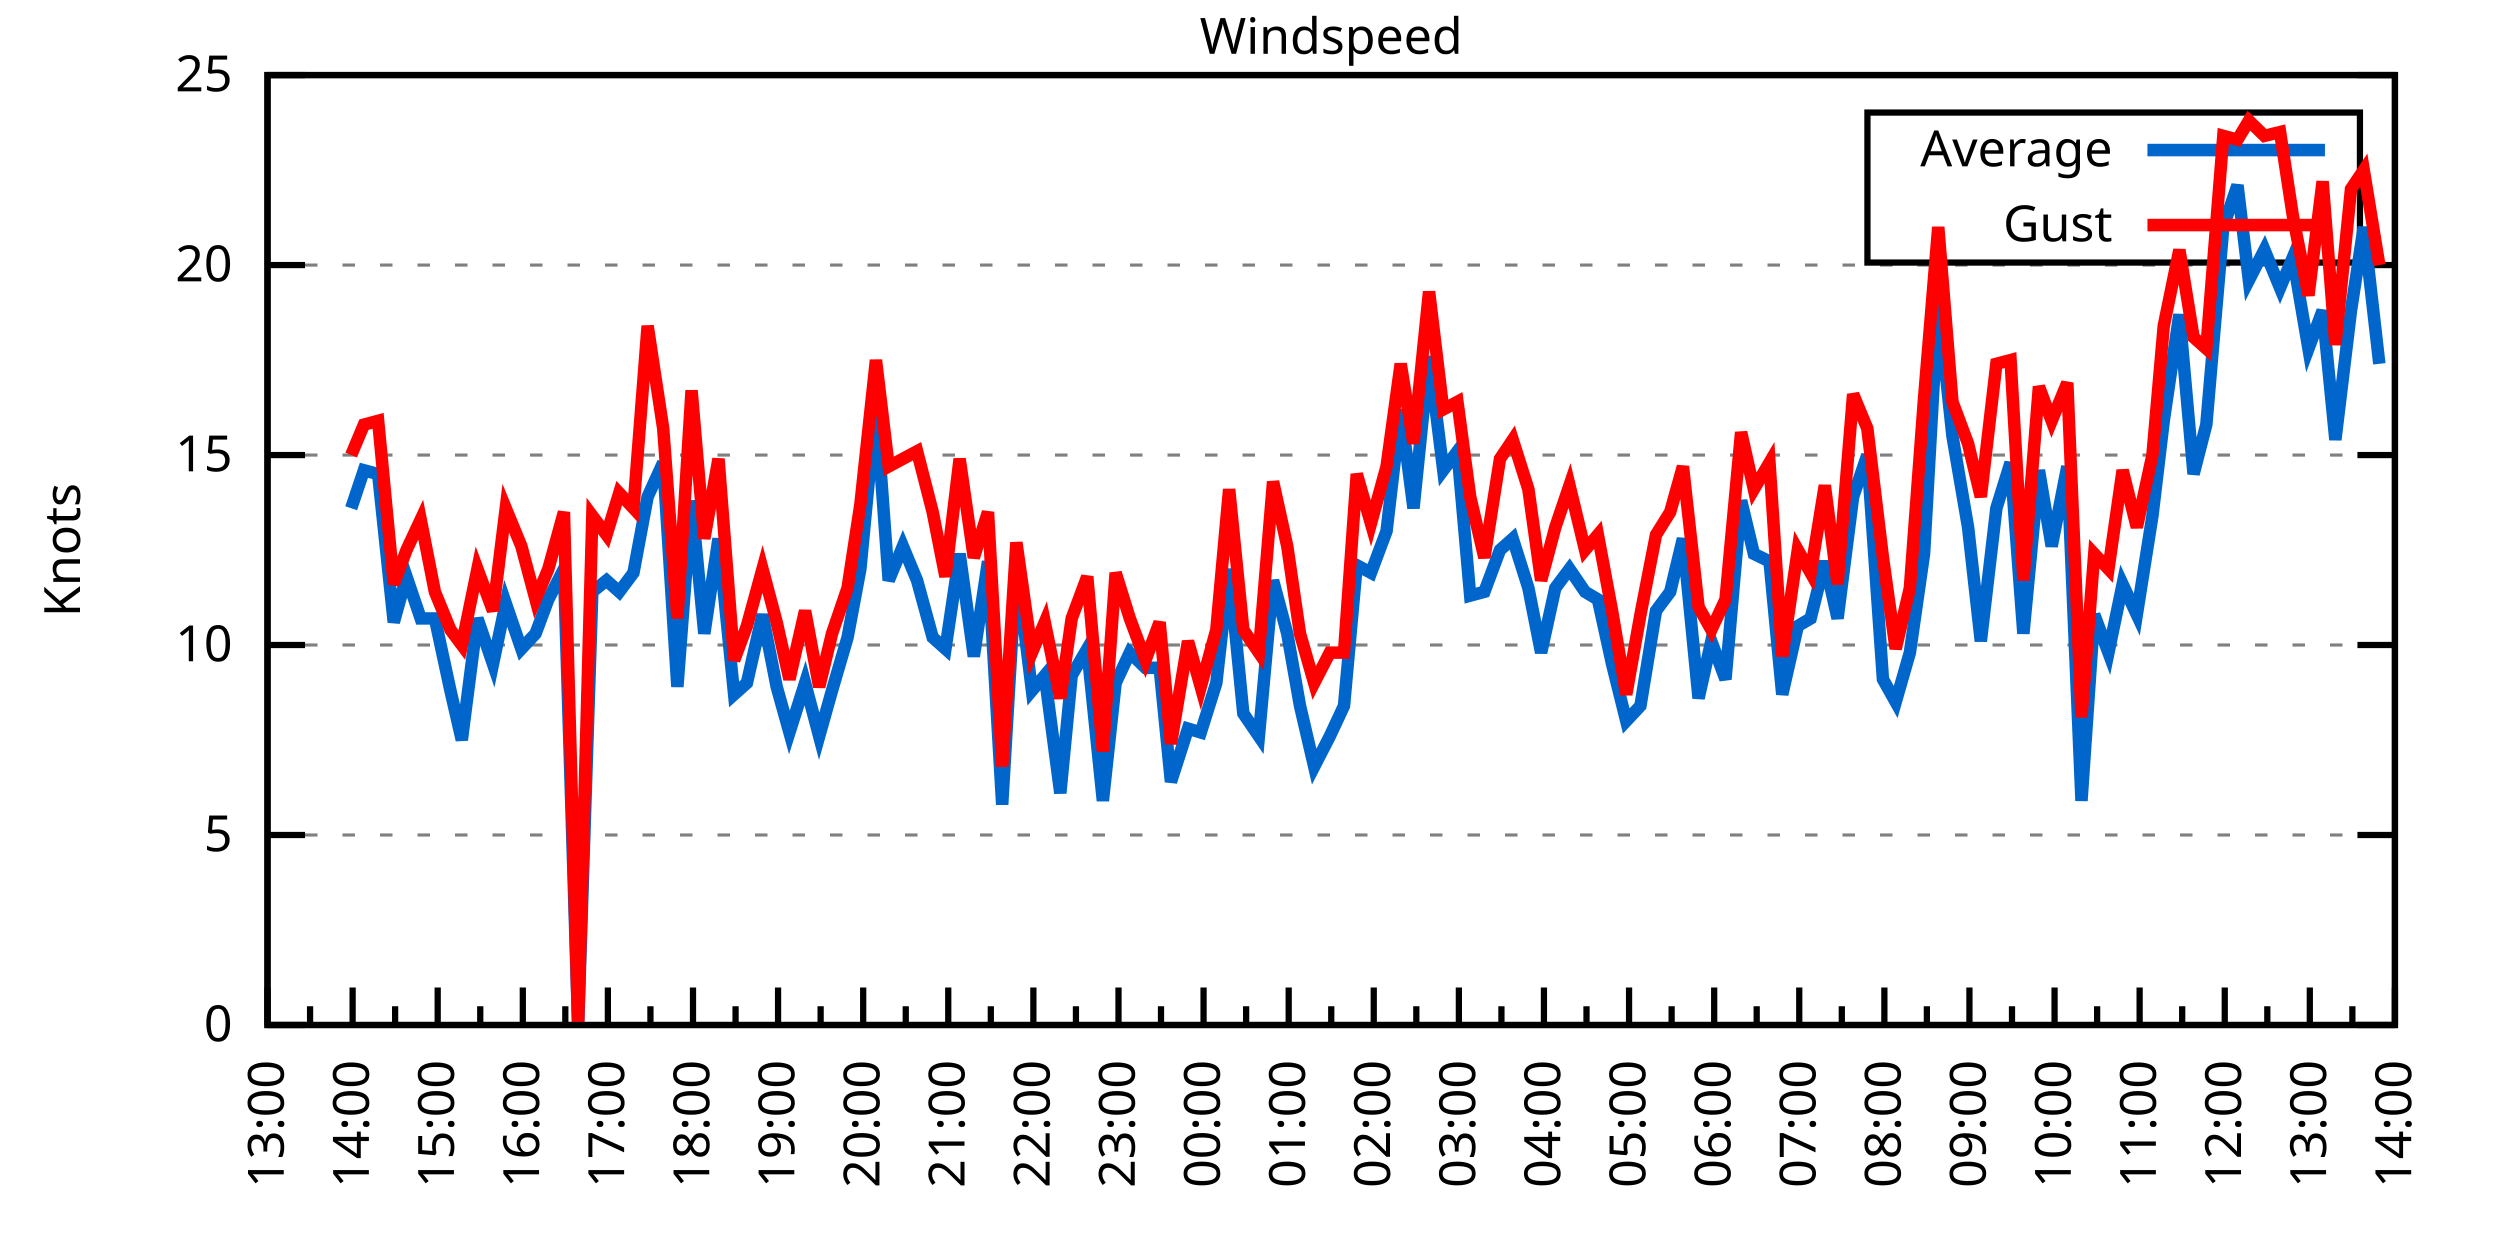
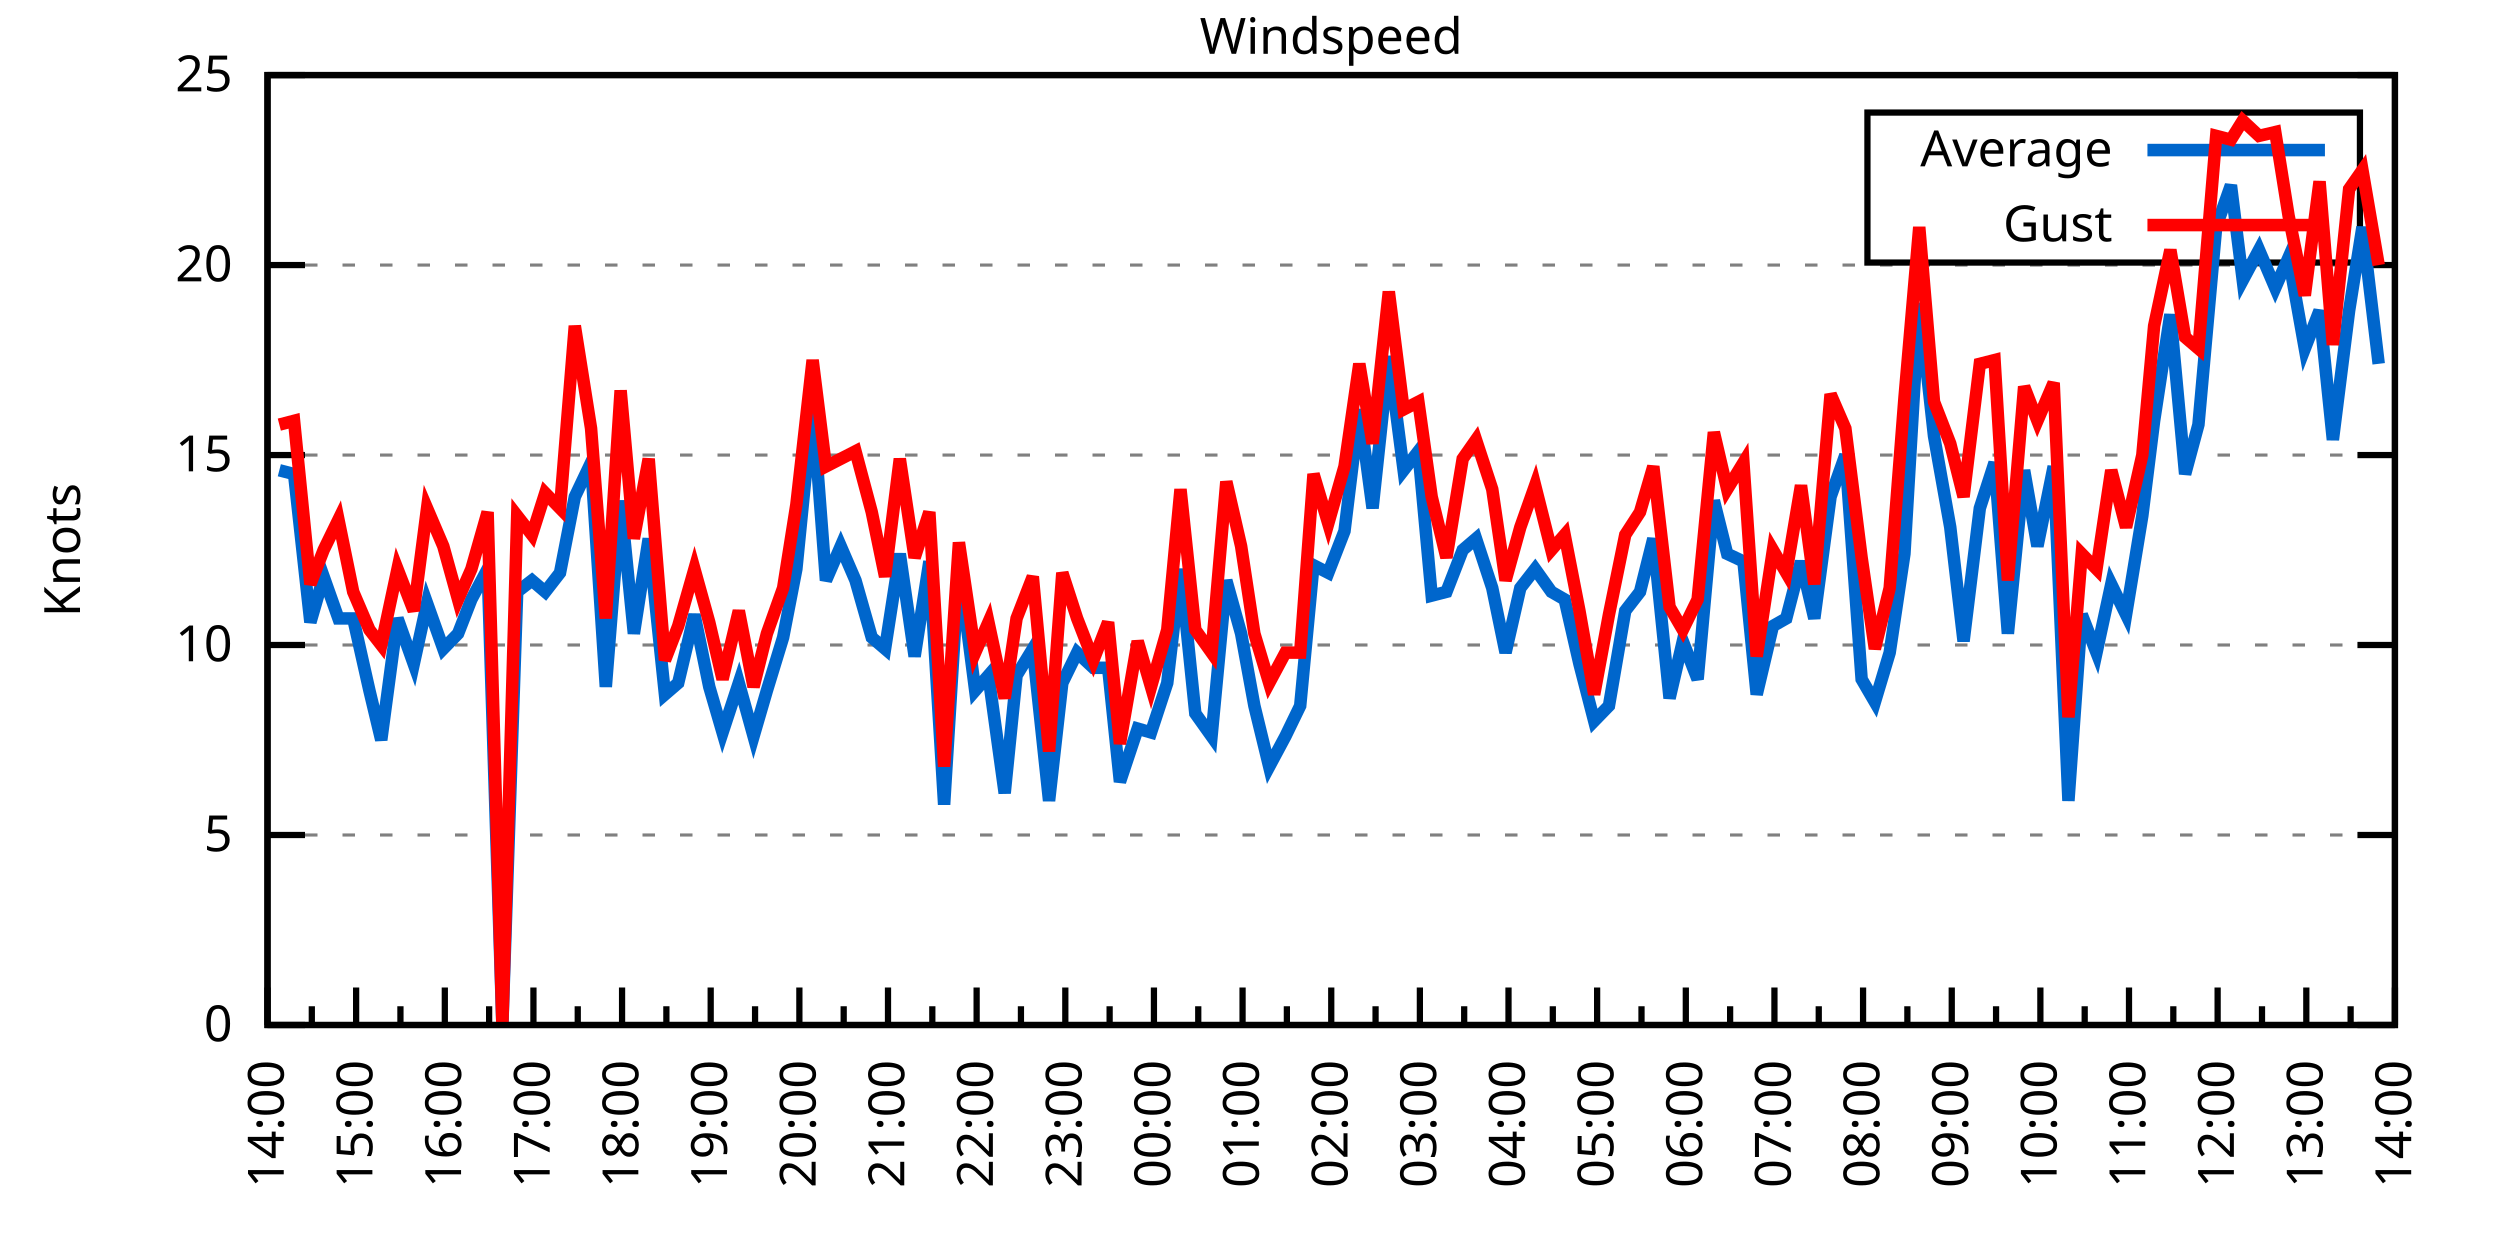
<svg xmlns="http://www.w3.org/2000/svg" xmlns:xlink="http://www.w3.org/1999/xlink" width="400" height="200" viewBox="0 0 400 200">
  <g id="gnuplot_canvas">
    <rect x="0" y="0" width="400" height="200" fill="none" />
    <defs>
      <circle id="gpDot" r="0.5" stroke-width="0.5" stroke="currentColor" />
      <path id="gpPt0" stroke-width="0.333" stroke="currentColor" d="M-1,0 h2 M0,-1 v2" />
      <path id="gpPt1" stroke-width="0.333" stroke="currentColor" d="M-1,-1 L1,1 M1,-1 L-1,1" />
      <path id="gpPt2" stroke-width="0.333" stroke="currentColor" d="M-1,0 L1,0 M0,-1 L0,1 M-1,-1 L1,1 M-1,1 L1,-1" />
      <rect id="gpPt3" stroke-width="0.333" stroke="currentColor" x="-1" y="-1" width="2" height="2" />
      <rect id="gpPt4" stroke-width="0.333" stroke="currentColor" fill="currentColor" x="-1" y="-1" width="2" height="2" />
      <circle id="gpPt5" stroke-width="0.333" stroke="currentColor" cx="0" cy="0" r="1" />
      <use xlink:href="#gpPt5" id="gpPt6" fill="currentColor" stroke="none" />
      <path id="gpPt7" stroke-width="0.333" stroke="currentColor" d="M0,-1.33 L-1.33,0.67 L1.33,0.67 z" />
      <use xlink:href="#gpPt7" id="gpPt8" fill="currentColor" stroke="none" />
      <use xlink:href="#gpPt7" id="gpPt9" stroke="currentColor" transform="rotate(180)" />
      <use xlink:href="#gpPt9" id="gpPt10" fill="currentColor" stroke="none" />
      <use xlink:href="#gpPt3" id="gpPt11" stroke="currentColor" transform="rotate(45)" />
      <use xlink:href="#gpPt11" id="gpPt12" fill="currentColor" stroke="none" />
      <path id="gpPt13" stroke-width="0.333" stroke="currentColor" d="M0,1.330 L1.265,0.411 L0.782,-1.067 L-0.782,-1.076 L-1.265,0.411 z" />
      <use xlink:href="#gpPt13" id="gpPt14" fill="currentColor" stroke="none" />
      <filter id="textbox" filterUnits="objectBoundingBox" x="0" y="0" height="1" width="1">
        <feFlood flood-color="white" flood-opacity="1" result="bgnd" />
        <feComposite in="SourceGraphic" in2="bgnd" operator="atop" />
      </filter>
      <filter id="greybox" filterUnits="objectBoundingBox" x="0" y="0" height="1" width="1">
        <feFlood flood-color="lightgrey" flood-opacity="1" result="grey" />
        <feComposite in="SourceGraphic" in2="grey" operator="atop" />
      </filter>
    </defs>
    <g fill="none" color="white" stroke="currentColor" stroke-width="1.00" stroke-linecap="butt" stroke-linejoin="miter">
</g>
    <g fill="none" color="black" stroke="currentColor" stroke-width="1.00" stroke-linecap="butt" stroke-linejoin="miter">
      <g stroke="none" shape-rendering="crispEdges">
        <polygon fill="rgb(255, 255, 255)" points="42.80,164.00 383.18,164.00 383.18,12.02 42.80,12.02 " />
      </g>
    </g>
    <g fill="none" color="black" stroke="currentColor" stroke-width="1.00" stroke-linecap="butt" stroke-linejoin="miter">
</g>
    <g fill="none" color="black" stroke="black" stroke-width="0.50" stroke-linecap="butt" stroke-linejoin="miter">
</g>
    <g fill="none" color="gray" stroke="currentColor" stroke-width="0.50" stroke-linecap="butt" stroke-linejoin="miter">
      <path stroke="gray" stroke-dasharray="2,4" class="gridline" d="M42.80,164.00 L383.19,164.00  " />
    </g>
    <g fill="none" color="gray" stroke="gray" stroke-width="1.00" stroke-linecap="butt" stroke-linejoin="miter">
</g>
    <g fill="none" color="black" stroke="currentColor" stroke-width="1.00" stroke-linecap="butt" stroke-linejoin="miter">
      <path stroke="black" d="M42.80,164.00 L48.80,164.00 M383.19,164.00 L377.19,164.00  " />
      <g transform="translate(37.20,166.60)" stroke="none" fill="black" font-family="Sans" font-size="8.00" text-anchor="end">
        <text>
          <tspan font-family="Sans"> 0</tspan>
        </text>
      </g>
    </g>
    <g fill="none" color="black" stroke="currentColor" stroke-width="1.00" stroke-linecap="butt" stroke-linejoin="miter">
</g>
    <g fill="none" color="black" stroke="black" stroke-width="0.50" stroke-linecap="butt" stroke-linejoin="miter">
</g>
    <g fill="none" color="gray" stroke="currentColor" stroke-width="0.50" stroke-linecap="butt" stroke-linejoin="miter">
      <path stroke="gray" stroke-dasharray="2,4" class="gridline" d="M42.80,133.60 L383.19,133.60  " />
    </g>
    <g fill="none" color="gray" stroke="gray" stroke-width="1.00" stroke-linecap="butt" stroke-linejoin="miter">
</g>
    <g fill="none" color="black" stroke="currentColor" stroke-width="1.00" stroke-linecap="butt" stroke-linejoin="miter">
      <path stroke="black" d="M42.80,133.60 L48.80,133.60 M383.19,133.60 L377.19,133.60  " />
      <g transform="translate(37.20,136.20)" stroke="none" fill="black" font-family="Sans" font-size="8.00" text-anchor="end">
        <text>
          <tspan font-family="Sans"> 5</tspan>
        </text>
      </g>
    </g>
    <g fill="none" color="black" stroke="currentColor" stroke-width="1.00" stroke-linecap="butt" stroke-linejoin="miter">
</g>
    <g fill="none" color="black" stroke="black" stroke-width="0.50" stroke-linecap="butt" stroke-linejoin="miter">
</g>
    <g fill="none" color="gray" stroke="currentColor" stroke-width="0.50" stroke-linecap="butt" stroke-linejoin="miter">
      <path stroke="gray" stroke-dasharray="2,4" class="gridline" d="M42.80,103.20 L383.19,103.20  " />
    </g>
    <g fill="none" color="gray" stroke="gray" stroke-width="1.00" stroke-linecap="butt" stroke-linejoin="miter">
</g>
    <g fill="none" color="black" stroke="currentColor" stroke-width="1.00" stroke-linecap="butt" stroke-linejoin="miter">
      <path stroke="black" d="M42.80,103.20 L48.80,103.20 M383.19,103.20 L377.19,103.20  " />
      <g transform="translate(37.20,105.80)" stroke="none" fill="black" font-family="Sans" font-size="8.00" text-anchor="end">
        <text>
          <tspan font-family="Sans"> 10</tspan>
        </text>
      </g>
    </g>
    <g fill="none" color="black" stroke="currentColor" stroke-width="1.00" stroke-linecap="butt" stroke-linejoin="miter">
</g>
    <g fill="none" color="black" stroke="black" stroke-width="0.50" stroke-linecap="butt" stroke-linejoin="miter">
</g>
    <g fill="none" color="gray" stroke="currentColor" stroke-width="0.50" stroke-linecap="butt" stroke-linejoin="miter">
      <path stroke="gray" stroke-dasharray="2,4" class="gridline" d="M42.80,72.81 L383.19,72.81  " />
    </g>
    <g fill="none" color="gray" stroke="gray" stroke-width="1.00" stroke-linecap="butt" stroke-linejoin="miter">
</g>
    <g fill="none" color="black" stroke="currentColor" stroke-width="1.00" stroke-linecap="butt" stroke-linejoin="miter">
      <path stroke="black" d="M42.80,72.81 L48.80,72.81 M383.19,72.81 L377.19,72.81  " />
      <g transform="translate(37.20,75.41)" stroke="none" fill="black" font-family="Sans" font-size="8.00" text-anchor="end">
        <text>
          <tspan font-family="Sans"> 15</tspan>
        </text>
      </g>
    </g>
    <g fill="none" color="black" stroke="currentColor" stroke-width="1.00" stroke-linecap="butt" stroke-linejoin="miter">
</g>
    <g fill="none" color="black" stroke="black" stroke-width="0.50" stroke-linecap="butt" stroke-linejoin="miter">
</g>
    <g fill="none" color="gray" stroke="currentColor" stroke-width="0.50" stroke-linecap="butt" stroke-linejoin="miter">
      <path stroke="gray" stroke-dasharray="2,4" class="gridline" d="M42.80,42.41 L383.19,42.41  " />
    </g>
    <g fill="none" color="gray" stroke="gray" stroke-width="1.00" stroke-linecap="butt" stroke-linejoin="miter">
</g>
    <g fill="none" color="black" stroke="currentColor" stroke-width="1.00" stroke-linecap="butt" stroke-linejoin="miter">
      <path stroke="black" d="M42.80,42.41 L48.80,42.41 M383.19,42.41 L377.19,42.41  " />
      <g transform="translate(37.20,45.01)" stroke="none" fill="black" font-family="Sans" font-size="8.00" text-anchor="end">
        <text>
          <tspan font-family="Sans"> 20</tspan>
        </text>
      </g>
    </g>
    <g fill="none" color="black" stroke="currentColor" stroke-width="1.00" stroke-linecap="butt" stroke-linejoin="miter">
</g>
    <g fill="none" color="black" stroke="black" stroke-width="0.50" stroke-linecap="butt" stroke-linejoin="miter">
</g>
    <g fill="none" color="gray" stroke="currentColor" stroke-width="0.50" stroke-linecap="butt" stroke-linejoin="miter">
      <path stroke="gray" stroke-dasharray="2,4" class="gridline" d="M42.80,12.01 L383.19,12.01  " />
    </g>
    <g fill="none" color="gray" stroke="gray" stroke-width="1.00" stroke-linecap="butt" stroke-linejoin="miter">
</g>
    <g fill="none" color="black" stroke="currentColor" stroke-width="1.00" stroke-linecap="butt" stroke-linejoin="miter">
      <path stroke="black" d="M42.80,12.01 L48.80,12.01 M383.19,12.01 L377.19,12.01  " />
      <g transform="translate(37.20,14.61)" stroke="none" fill="black" font-family="Sans" font-size="8.00" text-anchor="end">
        <text>
          <tspan font-family="Sans"> 25</tspan>
        </text>
      </g>
    </g>
    <g fill="none" color="black" stroke="currentColor" stroke-width="1.00" stroke-linecap="butt" stroke-linejoin="miter">
      <path stroke="black" d="M42.80,164.00 L42.80,158.00  " />
      <g transform="translate(45.40,169.60) rotate(270)" stroke="none" fill="black" font-family="Sans" font-size="8.00" text-anchor="end">
        <text>
+           <tspan font-family="Sans">14:00</tspan>
+         </text>
+       </g>
+     </g>
+     <g fill="none" color="black" stroke="currentColor" stroke-width="1.00" stroke-linecap="butt" stroke-linejoin="miter">
+       <path stroke="black" d="M49.89,164.00 L49.89,161.00 M56.98,164.00 L56.98,158.00  " />
+       <g transform="translate(59.58,169.60) rotate(270)" stroke="none" fill="black" font-family="Sans" font-size="8.00" text-anchor="end">
+         <text>
+           <tspan font-family="Sans">15:00</tspan>
+         </text>
+       </g>
+     </g>
+     <g fill="none" color="black" stroke="currentColor" stroke-width="1.00" stroke-linecap="butt" stroke-linejoin="miter">
+       <path stroke="black" d="M64.07,164.00 L64.07,161.00 M71.17,164.00 L71.17,158.00  " />
+       <g transform="translate(73.77,169.60) rotate(270)" stroke="none" fill="black" font-family="Sans" font-size="8.00" text-anchor="end">
+         <text>
+           <tspan font-family="Sans">16:00</tspan>
+         </text>
+       </g>
+     </g>
+     <g fill="none" color="black" stroke="currentColor" stroke-width="1.00" stroke-linecap="butt" stroke-linejoin="miter">
+       <path stroke="black" d="M78.26,164.00 L78.26,161.00 M85.35,164.00 L85.35,158.00  " />
+       <g transform="translate(87.95,169.60) rotate(270)" stroke="none" fill="black" font-family="Sans" font-size="8.00" text-anchor="end">
+         <text>
+           <tspan font-family="Sans">17:00</tspan>
+         </text>
+       </g>
+     </g>
+     <g fill="none" color="black" stroke="currentColor" stroke-width="1.00" stroke-linecap="butt" stroke-linejoin="miter">
+       <path stroke="black" d="M92.44,164.00 L92.44,161.00 M99.53,164.00 L99.53,158.00  " />
+       <g transform="translate(102.13,169.60) rotate(270)" stroke="none" fill="black" font-family="Sans" font-size="8.00" text-anchor="end">
+         <text>
+           <tspan font-family="Sans">18:00</tspan>
+         </text>
+       </g>
+     </g>
+     <g fill="none" color="black" stroke="currentColor" stroke-width="1.00" stroke-linecap="butt" stroke-linejoin="miter">
+       <path stroke="black" d="M106.62,164.00 L106.62,161.00 M113.71,164.00 L113.71,158.00  " />
+       <g transform="translate(116.31,169.60) rotate(270)" stroke="none" fill="black" font-family="Sans" font-size="8.00" text-anchor="end">
+         <text>
+           <tspan font-family="Sans">19:00</tspan>
+         </text>
+       </g>
+     </g>
+     <g fill="none" color="black" stroke="currentColor" stroke-width="1.00" stroke-linecap="butt" stroke-linejoin="miter">
+       <path stroke="black" d="M120.81,164.00 L120.81,161.00 M127.90,164.00 L127.90,158.00  " />
+       <g transform="translate(130.50,169.60) rotate(270)" stroke="none" fill="black" font-family="Sans" font-size="8.00" text-anchor="end">
+         <text>
+           <tspan font-family="Sans">20:00</tspan>
+         </text>
+       </g>
+     </g>
+     <g fill="none" color="black" stroke="currentColor" stroke-width="1.00" stroke-linecap="butt" stroke-linejoin="miter">
+       <path stroke="black" d="M134.99,164.00 L134.99,161.00 M142.08,164.00 L142.08,158.00  " />
+       <g transform="translate(144.68,169.60) rotate(270)" stroke="none" fill="black" font-family="Sans" font-size="8.00" text-anchor="end">
+         <text>
+           <tspan font-family="Sans">21:00</tspan>
+         </text>
+       </g>
+     </g>
+     <g fill="none" color="black" stroke="currentColor" stroke-width="1.00" stroke-linecap="butt" stroke-linejoin="miter">
+       <path stroke="black" d="M149.17,164.00 L149.17,161.00 M156.26,164.00 L156.26,158.00  " />
+       <g transform="translate(158.86,169.60) rotate(270)" stroke="none" fill="black" font-family="Sans" font-size="8.00" text-anchor="end">
+         <text>
+           <tspan font-family="Sans">22:00</tspan>
+         </text>
+       </g>
+     </g>
+     <g fill="none" color="black" stroke="currentColor" stroke-width="1.00" stroke-linecap="butt" stroke-linejoin="miter">
+       <path stroke="black" d="M163.35,164.00 L163.35,161.00 M170.45,164.00 L170.45,158.00  " />
+       <g transform="translate(173.05,169.60) rotate(270)" stroke="none" fill="black" font-family="Sans" font-size="8.00" text-anchor="end">
+         <text>
+           <tspan font-family="Sans">23:00</tspan>
+         </text>
+       </g>
+     </g>
+     <g fill="none" color="black" stroke="currentColor" stroke-width="1.00" stroke-linecap="butt" stroke-linejoin="miter">
+       <path stroke="black" d="M177.54,164.00 L177.54,161.00 M184.63,164.00 L184.63,158.00  " />
+       <g transform="translate(187.23,169.60) rotate(270)" stroke="none" fill="black" font-family="Sans" font-size="8.00" text-anchor="end">
+         <text>
+           <tspan font-family="Sans">00:00</tspan>
+         </text>
+       </g>
+     </g>
+     <g fill="none" color="black" stroke="currentColor" stroke-width="1.00" stroke-linecap="butt" stroke-linejoin="miter">
+       <path stroke="black" d="M191.72,164.00 L191.72,161.00 M198.81,164.00 L198.81,158.00  " />
+       <g transform="translate(201.41,169.60) rotate(270)" stroke="none" fill="black" font-family="Sans" font-size="8.00" text-anchor="end">
+         <text>
+           <tspan font-family="Sans">01:00</tspan>
+         </text>
+       </g>
+     </g>
+     <g fill="none" color="black" stroke="currentColor" stroke-width="1.00" stroke-linecap="butt" stroke-linejoin="miter">
+       <path stroke="black" d="M205.90,164.00 L205.90,161.00 M213.00,164.00 L213.00,158.00  " />
+       <g transform="translate(215.60,169.60) rotate(270)" stroke="none" fill="black" font-family="Sans" font-size="8.00" text-anchor="end">
+         <text>
+           <tspan font-family="Sans">02:00</tspan>
+         </text>
+       </g>
+     </g>
+     <g fill="none" color="black" stroke="currentColor" stroke-width="1.00" stroke-linecap="butt" stroke-linejoin="miter">
+       <path stroke="black" d="M220.09,164.00 L220.09,161.00 M227.18,164.00 L227.18,158.00  " />
+       <g transform="translate(229.78,169.60) rotate(270)" stroke="none" fill="black" font-family="Sans" font-size="8.00" text-anchor="end">
+         <text>
+           <tspan font-family="Sans">03:00</tspan>
+         </text>
+       </g>
+     </g>
+     <g fill="none" color="black" stroke="currentColor" stroke-width="1.00" stroke-linecap="butt" stroke-linejoin="miter">
+       <path stroke="black" d="M234.27,164.00 L234.27,161.00 M241.36,164.00 L241.36,158.00  " />
+       <g transform="translate(243.96,169.60) rotate(270)" stroke="none" fill="black" font-family="Sans" font-size="8.00" text-anchor="end">
+         <text>
+           <tspan font-family="Sans">04:00</tspan>
+         </text>
+       </g>
+     </g>
+     <g fill="none" color="black" stroke="currentColor" stroke-width="1.00" stroke-linecap="butt" stroke-linejoin="miter">
+       <path stroke="black" d="M248.45,164.00 L248.45,161.00 M255.54,164.00 L255.54,158.00  " />
+       <g transform="translate(258.14,169.60) rotate(270)" stroke="none" fill="black" font-family="Sans" font-size="8.00" text-anchor="end">
+         <text>
+           <tspan font-family="Sans">05:00</tspan>
+         </text>
+       </g>
+     </g>
+     <g fill="none" color="black" stroke="currentColor" stroke-width="1.00" stroke-linecap="butt" stroke-linejoin="miter">
+       <path stroke="black" d="M262.64,164.00 L262.64,161.00 M269.73,164.00 L269.73,158.00  " />
+       <g transform="translate(272.33,169.60) rotate(270)" stroke="none" fill="black" font-family="Sans" font-size="8.00" text-anchor="end">
+         <text>
+           <tspan font-family="Sans">06:00</tspan>
+         </text>
+       </g>
+     </g>
+     <g fill="none" color="black" stroke="currentColor" stroke-width="1.00" stroke-linecap="butt" stroke-linejoin="miter">
+       <path stroke="black" d="M276.82,164.00 L276.82,161.00 M283.91,164.00 L283.91,158.00  " />
+       <g transform="translate(286.51,169.60) rotate(270)" stroke="none" fill="black" font-family="Sans" font-size="8.00" text-anchor="end">
+         <text>
+           <tspan font-family="Sans">07:00</tspan>
+         </text>
+       </g>
+     </g>
+     <g fill="none" color="black" stroke="currentColor" stroke-width="1.00" stroke-linecap="butt" stroke-linejoin="miter">
+       <path stroke="black" d="M291.00,164.00 L291.00,161.00 M298.09,164.00 L298.09,158.00  " />
+       <g transform="translate(300.69,169.60) rotate(270)" stroke="none" fill="black" font-family="Sans" font-size="8.00" text-anchor="end">
+         <text>
+           <tspan font-family="Sans">08:00</tspan>
+         </text>
+       </g>
+     </g>
+     <g fill="none" color="black" stroke="currentColor" stroke-width="1.00" stroke-linecap="butt" stroke-linejoin="miter">
+       <path stroke="black" d="M305.18,164.00 L305.18,161.00 M312.28,164.00 L312.28,158.00  " />
+       <g transform="translate(314.88,169.60) rotate(270)" stroke="none" fill="black" font-family="Sans" font-size="8.00" text-anchor="end">
+         <text>
+           <tspan font-family="Sans">09:00</tspan>
+         </text>
+       </g>
+     </g>
+     <g fill="none" color="black" stroke="currentColor" stroke-width="1.00" stroke-linecap="butt" stroke-linejoin="miter">
+       <path stroke="black" d="M319.37,164.00 L319.37,161.00 M326.46,164.00 L326.46,158.00  " />
+       <g transform="translate(329.06,169.60) rotate(270)" stroke="none" fill="black" font-family="Sans" font-size="8.00" text-anchor="end">
+         <text>
+           <tspan font-family="Sans">10:00</tspan>
+         </text>
+       </g>
+     </g>
+     <g fill="none" color="black" stroke="currentColor" stroke-width="1.00" stroke-linecap="butt" stroke-linejoin="miter">
+       <path stroke="black" d="M333.55,164.00 L333.55,161.00 M340.64,164.00 L340.64,158.00  " />
+       <g transform="translate(343.24,169.60) rotate(270)" stroke="none" fill="black" font-family="Sans" font-size="8.00" text-anchor="end">
+         <text>
+           <tspan font-family="Sans">11:00</tspan>
+         </text>
+       </g>
+     </g>
+     <g fill="none" color="black" stroke="currentColor" stroke-width="1.00" stroke-linecap="butt" stroke-linejoin="miter">
+       <path stroke="black" d="M347.73,164.00 L347.73,161.00 M354.82,164.00 L354.82,158.00  " />
+       <g transform="translate(357.42,169.60) rotate(270)" stroke="none" fill="black" font-family="Sans" font-size="8.00" text-anchor="end">
+         <text>
+           <tspan font-family="Sans">12:00</tspan>
+         </text>
+       </g>
+     </g>
+     <g fill="none" color="black" stroke="currentColor" stroke-width="1.00" stroke-linecap="butt" stroke-linejoin="miter">
+       <path stroke="black" d="M361.92,164.00 L361.92,161.00 M369.01,164.00 L369.01,158.00  " />
+       <g transform="translate(371.61,169.60) rotate(270)" stroke="none" fill="black" font-family="Sans" font-size="8.00" text-anchor="end">
+         <text>
          <tspan font-family="Sans">13:00</tspan>
        </text>
      </g>
    </g>
    <g fill="none" color="black" stroke="currentColor" stroke-width="1.00" stroke-linecap="butt" stroke-linejoin="miter">
-       <path stroke="black" d="M49.61,164.00 L49.61,161.00 M56.42,164.00 L56.42,158.00  " />
-       <g transform="translate(59.02,169.60) rotate(270)" stroke="none" fill="black" font-family="Sans" font-size="8.00" text-anchor="end">
-         <text>
-           <tspan font-family="Sans">14:00</tspan>
-         </text>
-       </g>
-     </g>
-     <g fill="none" color="black" stroke="currentColor" stroke-width="1.00" stroke-linecap="butt" stroke-linejoin="miter">
-       <path stroke="black" d="M63.22,164.00 L63.22,161.00 M70.03,164.00 L70.03,158.00  " />
-       <g transform="translate(72.63,169.60) rotate(270)" stroke="none" fill="black" font-family="Sans" font-size="8.00" text-anchor="end">
-         <text>
-           <tspan font-family="Sans">15:00</tspan>
-         </text>
-       </g>
-     </g>
-     <g fill="none" color="black" stroke="currentColor" stroke-width="1.00" stroke-linecap="butt" stroke-linejoin="miter">
-       <path stroke="black" d="M76.84,164.00 L76.84,161.00 M83.65,164.00 L83.65,158.00  " />
-       <g transform="translate(86.25,169.60) rotate(270)" stroke="none" fill="black" font-family="Sans" font-size="8.00" text-anchor="end">
-         <text>
-           <tspan font-family="Sans">16:00</tspan>
-         </text>
-       </g>
-     </g>
-     <g fill="none" color="black" stroke="currentColor" stroke-width="1.00" stroke-linecap="butt" stroke-linejoin="miter">
-       <path stroke="black" d="M90.45,164.00 L90.45,161.00 M97.26,164.00 L97.26,158.00  " />
-       <g transform="translate(99.86,169.60) rotate(270)" stroke="none" fill="black" font-family="Sans" font-size="8.00" text-anchor="end">
-         <text>
-           <tspan font-family="Sans">17:00</tspan>
-         </text>
-       </g>
-     </g>
-     <g fill="none" color="black" stroke="currentColor" stroke-width="1.00" stroke-linecap="butt" stroke-linejoin="miter">
-       <path stroke="black" d="M104.07,164.00 L104.07,161.00 M110.88,164.00 L110.88,158.00  " />
-       <g transform="translate(113.48,169.60) rotate(270)" stroke="none" fill="black" font-family="Sans" font-size="8.00" text-anchor="end">
-         <text>
-           <tspan font-family="Sans">18:00</tspan>
-         </text>
-       </g>
-     </g>
-     <g fill="none" color="black" stroke="currentColor" stroke-width="1.00" stroke-linecap="butt" stroke-linejoin="miter">
-       <path stroke="black" d="M117.69,164.00 L117.69,161.00 M124.49,164.00 L124.49,158.00  " />
-       <g transform="translate(127.09,169.60) rotate(270)" stroke="none" fill="black" font-family="Sans" font-size="8.00" text-anchor="end">
-         <text>
-           <tspan font-family="Sans">19:00</tspan>
-         </text>
-       </g>
-     </g>
-     <g fill="none" color="black" stroke="currentColor" stroke-width="1.00" stroke-linecap="butt" stroke-linejoin="miter">
-       <path stroke="black" d="M131.30,164.00 L131.30,161.00 M138.11,164.00 L138.11,158.00  " />
-       <g transform="translate(140.71,169.60) rotate(270)" stroke="none" fill="black" font-family="Sans" font-size="8.00" text-anchor="end">
-         <text>
-           <tspan font-family="Sans">20:00</tspan>
-         </text>
-       </g>
-     </g>
-     <g fill="none" color="black" stroke="currentColor" stroke-width="1.00" stroke-linecap="butt" stroke-linejoin="miter">
-       <path stroke="black" d="M144.92,164.00 L144.92,161.00 M151.72,164.00 L151.72,158.00  " />
-       <g transform="translate(154.32,169.60) rotate(270)" stroke="none" fill="black" font-family="Sans" font-size="8.00" text-anchor="end">
-         <text>
-           <tspan font-family="Sans">21:00</tspan>
-         </text>
-       </g>
-     </g>
-     <g fill="none" color="black" stroke="currentColor" stroke-width="1.00" stroke-linecap="butt" stroke-linejoin="miter">
-       <path stroke="black" d="M158.53,164.00 L158.53,161.00 M165.34,164.00 L165.34,158.00  " />
-       <g transform="translate(167.94,169.60) rotate(270)" stroke="none" fill="black" font-family="Sans" font-size="8.00" text-anchor="end">
-         <text>
-           <tspan font-family="Sans">22:00</tspan>
-         </text>
-       </g>
-     </g>
-     <g fill="none" color="black" stroke="currentColor" stroke-width="1.00" stroke-linecap="butt" stroke-linejoin="miter">
-       <path stroke="black" d="M172.15,164.00 L172.15,161.00 M178.96,164.00 L178.96,158.00  " />
-       <g transform="translate(181.56,169.60) rotate(270)" stroke="none" fill="black" font-family="Sans" font-size="8.00" text-anchor="end">
-         <text>
-           <tspan font-family="Sans">23:00</tspan>
-         </text>
-       </g>
-     </g>
-     <g fill="none" color="black" stroke="currentColor" stroke-width="1.00" stroke-linecap="butt" stroke-linejoin="miter">
-       <path stroke="black" d="M185.76,164.00 L185.76,161.00 M192.57,164.00 L192.57,158.00  " />
-       <g transform="translate(195.17,169.60) rotate(270)" stroke="none" fill="black" font-family="Sans" font-size="8.00" text-anchor="end">
-         <text>
-           <tspan font-family="Sans">00:00</tspan>
-         </text>
-       </g>
-     </g>
-     <g fill="none" color="black" stroke="currentColor" stroke-width="1.00" stroke-linecap="butt" stroke-linejoin="miter">
-       <path stroke="black" d="M199.38,164.00 L199.38,161.00 M206.19,164.00 L206.19,158.00  " />
-       <g transform="translate(208.79,169.60) rotate(270)" stroke="none" fill="black" font-family="Sans" font-size="8.00" text-anchor="end">
-         <text>
-           <tspan font-family="Sans">01:00</tspan>
-         </text>
-       </g>
-     </g>
-     <g fill="none" color="black" stroke="currentColor" stroke-width="1.00" stroke-linecap="butt" stroke-linejoin="miter">
-       <path stroke="black" d="M213.00,164.00 L213.00,161.00 M219.80,164.00 L219.80,158.00  " />
-       <g transform="translate(222.40,169.60) rotate(270)" stroke="none" fill="black" font-family="Sans" font-size="8.00" text-anchor="end">
-         <text>
-           <tspan font-family="Sans">02:00</tspan>
-         </text>
-       </g>
-     </g>
-     <g fill="none" color="black" stroke="currentColor" stroke-width="1.00" stroke-linecap="butt" stroke-linejoin="miter">
-       <path stroke="black" d="M226.61,164.00 L226.61,161.00 M233.42,164.00 L233.42,158.00  " />
-       <g transform="translate(236.02,169.60) rotate(270)" stroke="none" fill="black" font-family="Sans" font-size="8.00" text-anchor="end">
-         <text>
-           <tspan font-family="Sans">03:00</tspan>
-         </text>
-       </g>
-     </g>
-     <g fill="none" color="black" stroke="currentColor" stroke-width="1.00" stroke-linecap="butt" stroke-linejoin="miter">
-       <path stroke="black" d="M240.23,164.00 L240.23,161.00 M247.03,164.00 L247.03,158.00  " />
-       <g transform="translate(249.63,169.60) rotate(270)" stroke="none" fill="black" font-family="Sans" font-size="8.00" text-anchor="end">
-         <text>
-           <tspan font-family="Sans">04:00</tspan>
-         </text>
-       </g>
-     </g>
-     <g fill="none" color="black" stroke="currentColor" stroke-width="1.00" stroke-linecap="butt" stroke-linejoin="miter">
-       <path stroke="black" d="M253.84,164.00 L253.84,161.00 M260.65,164.00 L260.65,158.00  " />
-       <g transform="translate(263.25,169.60) rotate(270)" stroke="none" fill="black" font-family="Sans" font-size="8.00" text-anchor="end">
-         <text>
-           <tspan font-family="Sans">05:00</tspan>
-         </text>
-       </g>
-     </g>
-     <g fill="none" color="black" stroke="currentColor" stroke-width="1.00" stroke-linecap="butt" stroke-linejoin="miter">
-       <path stroke="black" d="M267.46,164.00 L267.46,161.00 M274.27,164.00 L274.27,158.00  " />
-       <g transform="translate(276.87,169.60) rotate(270)" stroke="none" fill="black" font-family="Sans" font-size="8.00" text-anchor="end">
-         <text>
-           <tspan font-family="Sans">06:00</tspan>
-         </text>
-       </g>
-     </g>
-     <g fill="none" color="black" stroke="currentColor" stroke-width="1.00" stroke-linecap="butt" stroke-linejoin="miter">
-       <path stroke="black" d="M281.07,164.00 L281.07,161.00 M287.88,164.00 L287.88,158.00  " />
-       <g transform="translate(290.48,169.60) rotate(270)" stroke="none" fill="black" font-family="Sans" font-size="8.00" text-anchor="end">
-         <text>
-           <tspan font-family="Sans">07:00</tspan>
-         </text>
-       </g>
-     </g>
-     <g fill="none" color="black" stroke="currentColor" stroke-width="1.00" stroke-linecap="butt" stroke-linejoin="miter">
-       <path stroke="black" d="M294.69,164.00 L294.69,161.00 M301.50,164.00 L301.50,158.00  " />
-       <g transform="translate(304.10,169.60) rotate(270)" stroke="none" fill="black" font-family="Sans" font-size="8.00" text-anchor="end">
-         <text>
-           <tspan font-family="Sans">08:00</tspan>
-         </text>
-       </g>
-     </g>
-     <g fill="none" color="black" stroke="currentColor" stroke-width="1.00" stroke-linecap="butt" stroke-linejoin="miter">
-       <path stroke="black" d="M308.30,164.00 L308.30,161.00 M315.11,164.00 L315.11,158.00  " />
-       <g transform="translate(317.71,169.60) rotate(270)" stroke="none" fill="black" font-family="Sans" font-size="8.00" text-anchor="end">
-         <text>
-           <tspan font-family="Sans">09:00</tspan>
-         </text>
-       </g>
-     </g>
-     <g fill="none" color="black" stroke="currentColor" stroke-width="1.00" stroke-linecap="butt" stroke-linejoin="miter">
-       <path stroke="black" d="M321.92,164.00 L321.92,161.00 M328.73,164.00 L328.73,158.00  " />
-       <g transform="translate(331.33,169.60) rotate(270)" stroke="none" fill="black" font-family="Sans" font-size="8.00" text-anchor="end">
-         <text>
-           <tspan font-family="Sans">10:00</tspan>
-         </text>
-       </g>
-     </g>
-     <g fill="none" color="black" stroke="currentColor" stroke-width="1.00" stroke-linecap="butt" stroke-linejoin="miter">
-       <path stroke="black" d="M335.54,164.00 L335.54,161.00 M342.34,164.00 L342.34,158.00  " />
-       <g transform="translate(344.94,169.60) rotate(270)" stroke="none" fill="black" font-family="Sans" font-size="8.00" text-anchor="end">
-         <text>
-           <tspan font-family="Sans">11:00</tspan>
-         </text>
-       </g>
-     </g>
-     <g fill="none" color="black" stroke="currentColor" stroke-width="1.00" stroke-linecap="butt" stroke-linejoin="miter">
-       <path stroke="black" d="M349.15,164.00 L349.15,161.00 M355.96,164.00 L355.96,158.00  " />
-       <g transform="translate(358.56,169.60) rotate(270)" stroke="none" fill="black" font-family="Sans" font-size="8.00" text-anchor="end">
-         <text>
-           <tspan font-family="Sans">12:00</tspan>
-         </text>
-       </g>
-     </g>
-     <g fill="none" color="black" stroke="currentColor" stroke-width="1.00" stroke-linecap="butt" stroke-linejoin="miter">
-       <path stroke="black" d="M362.77,164.00 L362.77,161.00 M369.57,164.00 L369.57,158.00  " />
-       <g transform="translate(372.17,169.60) rotate(270)" stroke="none" fill="black" font-family="Sans" font-size="8.00" text-anchor="end">
-         <text>
-           <tspan font-family="Sans">13:00</tspan>
-         </text>
-       </g>
-     </g>
-     <g fill="none" color="black" stroke="currentColor" stroke-width="1.00" stroke-linecap="butt" stroke-linejoin="miter">
-       <path stroke="black" d="M376.38,164.00 L376.38,161.00 M383.19,164.00 L383.19,158.00  " />
+       <path stroke="black" d="M376.10,164.00 L376.10,161.00 M383.19,164.00 L383.19,158.00  " />
      <g transform="translate(385.79,169.60) rotate(270)" stroke="none" fill="black" font-family="Sans" font-size="8.00" text-anchor="end">
        <text>
          <tspan font-family="Sans">14:00</tspan>
        </text>
      </g>
    </g>
    <g fill="none" color="black" stroke="currentColor" stroke-width="1.00" stroke-linecap="butt" stroke-linejoin="miter">
</g>
    <g fill="none" color="black" stroke="currentColor" stroke-width="1.00" stroke-linecap="butt" stroke-linejoin="miter">
      <path stroke="black" d="M42.80,12.01 L42.80,164.00 L383.19,164.00 L383.19,12.01 L42.80,12.01 Z  " />
    </g>
    <g fill="none" color="black" stroke="currentColor" stroke-width="1.00" stroke-linecap="butt" stroke-linejoin="miter">
      <g transform="translate(12.80,88.01) rotate(270)" stroke="none" fill="black" font-family="Sans" font-size="8.00" text-anchor="middle">
        <text>
          <tspan font-family="Sans">Knots</tspan>
        </text>
      </g>
    </g>
    <g fill="none" color="black" stroke="currentColor" stroke-width="1.00" stroke-linecap="butt" stroke-linejoin="miter">
</g>
    <g fill="none" color="black" stroke="currentColor" stroke-width="1.00" stroke-linecap="butt" stroke-linejoin="miter">
      <path stroke="black" d="M298.79,42.01 L298.79,18.01 L377.59,18.01 L377.59,42.01 L298.79,42.01 Z  " />
    </g>
    <g id="Windspeed_plot_1">
      <g fill="none" color="white" stroke="black" stroke-width="2.00" stroke-linecap="butt" stroke-linejoin="miter">
</g>
      <g fill="none" color="black" stroke="currentColor" stroke-width="2.00" stroke-linecap="butt" stroke-linejoin="miter">
        <g transform="translate(337.99,26.61)" stroke="none" fill="black" font-family="Sans" font-size="8.00" text-anchor="end">
          <text>
            <tspan font-family="Sans">Average</tspan>
          </text>
        </g>
      </g>
      <g fill="none" color="black" stroke="currentColor" stroke-width="2.00" stroke-linecap="butt" stroke-linejoin="miter">
-         <path stroke="rgb(  0, 102, 204)" d="M343.59,24.01 L371.99,24.01 M56.19,81.32 L58.23,75.24 L60.50,75.85 L63.00,99.56 L65.04,92.26 L67.31,98.95   L69.58,98.95 L72.07,110.50 L73.89,118.40 L76.39,98.95 L78.88,106.24 L80.92,96.52 L83.42,103.81 L85.69,101.38   L87.73,95.91 L90.23,91.04 L92.50,164.00 L94.77,94.69 L97.04,92.87 L99.08,94.69 L101.35,91.65 L103.62,79.49   L106.11,74.02 L108.38,109.89 L110.65,80.10 L112.69,101.38 L114.96,86.18 L117.46,111.11 L119.50,109.28 L122.00,98.34   L124.27,109.89 L126.31,117.19 L128.81,109.28 L131.07,117.80 L133.12,110.50 L135.61,101.99 L137.66,91.04 L140.15,64.90   L142.19,92.87 L144.46,87.40 L146.73,92.87 L149.23,101.99 L151.27,103.81 L153.54,88.61 L155.81,105.03 L158.08,89.83   L160.35,128.74 L162.62,90.44 L165.11,110.50 L167.16,108.07 L169.65,126.91 L171.47,108.07 L173.96,103.81 L176.46,128.13   L178.50,109.28 L180.77,104.42 L183.27,106.85 L185.54,106.85 L187.35,125.09 L190.08,116.58 L192.12,117.19 L194.61,109.28   L196.66,91.04 L198.93,114.15 L201.42,117.80 L203.69,92.87 L205.96,101.38 L208.00,112.93 L210.27,122.66 L212.77,117.80   L215.04,112.93 L217.08,90.44 L219.35,91.65 L221.85,84.97 L224.11,65.51 L226.16,81.32 L228.65,57.00 L230.92,75.24   L233.19,72.20 L235.23,95.30 L237.50,94.69 L240.00,88.00 L242.04,86.18 L244.54,94.08 L246.58,104.42 L248.85,94.08   L251.12,91.04 L253.61,94.69 L255.66,95.91 L257.93,106.24 L260.20,115.36 L262.47,112.93 L264.96,97.73 L267.23,94.69   L269.27,86.18 L271.77,111.72 L273.81,102.60 L276.08,108.68 L278.58,80.10 L280.62,88.61 L283.12,89.83 L285.16,111.11   L287.65,100.16 L289.70,98.95 L291.97,89.83 L294.01,98.95 L296.50,79.49 L298.77,72.81 L301.27,108.68 L303.31,112.32   L305.58,104.42 L307.85,88.61 L310.12,48.49 L312.39,69.77 L314.89,84.36 L316.93,102.60 L319.42,81.32 L321.69,74.02   L323.74,101.38 L326.23,75.24 L328.27,87.40 L330.77,74.63 L333.04,128.13 L335.08,98.34 L337.35,104.42 L339.62,93.48   L341.89,98.34 L344.39,82.53 L346.20,67.33 L348.70,50.31 L350.97,75.85 L353.01,67.94 L355.73,36.33 L358.00,29.64   L359.82,44.84 L362.31,39.98 L364.81,46.06 L366.85,41.19 L369.35,55.78 L371.62,49.70 L373.66,70.37 L376.16,49.70   L378.20,36.33 L380.69,58.21  " />
+         <path stroke="rgb(  0, 102, 204)" d="M343.59,24.01 L371.99,24.01 M44.69,75.24 L47.05,75.85 L49.66,99.56 L51.78,92.26 L54.15,98.95 L56.51,98.95   L59.11,110.50 L61.00,118.40 L63.60,98.95 L66.20,106.24 L68.33,96.52 L70.93,103.81 L73.29,101.38 L75.42,95.91   L78.02,91.04 L80.38,164.00 L82.75,94.69 L85.11,92.87 L87.24,94.69 L89.60,91.65 L91.97,79.49 L94.57,74.02   L96.93,109.89 L99.30,80.10 L101.42,101.38 L103.79,86.18 L106.39,111.11 L108.51,109.28 L111.11,98.34 L113.48,109.89   L115.61,117.19 L118.21,109.28 L120.57,117.80 L122.70,110.50 L125.30,101.99 L127.42,91.04 L130.02,64.90 L132.15,92.87   L134.52,87.40 L136.88,92.87 L139.48,101.99 L141.61,103.81 L143.97,88.61 L146.34,105.03 L148.70,89.83 L151.06,128.74   L153.43,90.44 L156.03,110.50 L158.15,108.07 L160.75,126.91 L162.65,108.07 L165.25,103.81 L167.85,128.13 L169.97,109.28   L172.34,104.42 L174.94,106.85 L177.30,106.85 L179.19,125.09 L182.03,116.58 L184.16,117.19 L186.76,109.28 L188.88,91.04   L191.25,114.15 L193.85,117.80 L196.21,92.87 L198.58,101.38 L200.70,112.93 L203.07,122.66 L205.67,117.80 L208.03,112.93   L210.16,90.44 L212.52,91.65 L215.12,84.97 L217.49,65.51 L219.61,81.32 L222.21,57.00 L224.58,75.24 L226.94,72.20   L229.07,95.30 L231.43,94.69 L234.03,88.00 L236.16,86.18 L238.76,94.08 L240.89,104.42 L243.25,94.08 L245.62,91.04   L248.22,94.69 L250.34,95.91 L252.71,106.24 L255.07,115.36 L257.43,112.93 L260.04,97.73 L262.40,94.69 L264.53,86.18   L267.13,111.72 L269.25,102.60 L271.62,108.68 L274.22,80.10 L276.35,88.61 L278.95,89.83 L281.07,111.11 L283.67,100.16   L285.80,98.95 L288.16,89.83 L290.29,98.95 L292.89,79.49 L295.26,72.81 L297.86,108.68 L299.98,112.32 L302.35,104.42   L304.71,88.61 L307.08,48.49 L309.44,69.77 L312.04,84.36 L314.17,102.60 L316.77,81.32 L319.13,74.02 L321.26,101.38   L323.86,75.24 L325.99,87.40 L328.59,74.63 L330.95,128.13 L333.08,98.34 L335.44,104.42 L337.80,93.48 L340.17,98.34   L342.77,82.53 L344.66,67.33 L347.26,50.31 L349.62,75.85 L351.75,67.94 L354.59,36.33 L356.95,29.64 L358.84,44.84   L361.44,39.98 L364.04,46.06 L366.17,41.19 L368.77,55.78 L371.13,49.70 L373.26,70.37 L375.86,49.70 L377.99,36.33   L380.59,58.21  " />
      </g>
    </g>
    <g id="Windspeed_plot_2">
      <g fill="none" color="black" stroke="currentColor" stroke-width="2.00" stroke-linecap="butt" stroke-linejoin="miter">
        <g transform="translate(337.99,38.61)" stroke="none" fill="black" font-family="Sans" font-size="8.00" text-anchor="end">
          <text>
            <tspan font-family="Sans">Gust</tspan>
          </text>
        </g>
      </g>
      <g fill="none" color="black" stroke="currentColor" stroke-width="2.00" stroke-linecap="butt" stroke-linejoin="miter">
-         <path stroke="rgb(255,   0,   0)" d="M343.59,36.01 L371.99,36.01 M56.19,72.81 L58.23,67.94 L60.50,67.33 L63.00,93.48 L65.04,88.00 L67.31,83.14   L69.58,94.69 L72.07,100.77 L73.89,103.20 L76.39,91.04 L78.88,97.73 L80.92,81.32 L83.42,87.40 L85.69,95.91   L87.73,91.04 L90.23,81.93 L92.50,164.00 L94.77,82.53 L97.04,85.57 L99.08,78.89 L101.35,81.32 L103.62,52.14   L106.11,68.55 L108.38,98.95 L110.65,62.47 L112.69,86.18 L114.96,73.41 L117.46,105.64 L119.50,100.16 L122.00,91.04   L124.27,99.56 L126.31,108.68 L128.81,97.73 L131.07,109.89 L133.12,101.38 L135.61,94.08 L137.66,80.71 L140.15,57.61   L142.19,74.63 L144.46,73.41 L146.73,72.20 L149.23,81.93 L151.27,92.26 L153.54,73.41 L155.81,89.22 L158.08,81.93   L160.35,122.66 L162.62,86.79 L165.11,104.42 L167.16,99.56 L169.65,111.72 L171.47,98.95 L173.96,92.26 L176.46,120.23   L178.50,91.65 L180.77,98.95 L183.27,105.64 L185.54,99.56 L187.35,119.01 L190.08,102.60 L192.12,109.89 L194.61,100.77   L196.66,78.28 L198.93,100.77 L201.42,104.42 L203.69,77.06 L205.96,87.40 L208.00,101.38 L210.27,109.28 L212.77,104.42   L215.04,104.42 L217.08,75.85 L219.35,83.75 L221.85,74.63 L224.11,58.21 L226.16,70.98 L228.65,46.66 L230.92,65.51   L233.19,64.29 L235.23,79.49 L237.50,89.22 L240.00,73.41 L242.04,70.37 L244.54,78.28 L246.58,92.87 L248.85,84.36   L251.12,77.67 L253.61,88.00 L255.66,85.57 L257.93,97.73 L260.20,111.11 L262.47,98.34 L264.96,85.57 L267.23,81.93   L269.27,74.63 L271.77,97.12 L273.81,100.77 L276.08,95.91 L278.58,69.16 L280.62,78.28 L283.12,74.02 L285.16,105.03   L287.65,88.00 L289.70,91.65 L291.97,77.67 L294.01,93.48 L296.50,63.08 L298.77,68.55 L301.27,89.22 L303.31,103.81   L305.58,94.08 L307.85,63.69 L310.12,36.33 L312.39,64.29 L314.89,70.98 L316.93,79.49 L319.42,58.21 L321.69,57.61   L323.74,92.87 L326.23,61.86 L328.27,67.33 L330.77,61.25 L333.04,114.76 L335.08,88.61 L337.35,91.04 L339.62,75.24   L341.89,84.36 L344.39,72.81 L346.20,52.14 L348.70,39.98 L350.97,53.96 L353.01,55.78 L355.73,21.74 L358.00,22.35   L359.82,19.31 L362.31,21.74 L364.81,21.13 L366.85,34.50 L369.35,47.27 L371.62,29.03 L373.66,55.18 L376.16,30.25   L378.20,27.21 L380.69,42.41  " />
+         <path stroke="rgb(255,   0,   0)" d="M343.59,36.01 L371.99,36.01 M44.69,67.94 L47.05,67.33 L49.66,93.48 L51.78,88.00 L54.15,83.14 L56.51,94.69   L59.11,100.77 L61.00,103.20 L63.60,91.04 L66.20,97.73 L68.33,81.32 L70.93,87.40 L73.29,95.91 L75.42,91.04   L78.02,81.93 L80.38,164.00 L82.75,82.53 L85.11,85.57 L87.24,78.89 L89.60,81.32 L91.97,52.14 L94.57,68.55   L96.93,98.95 L99.30,62.47 L101.42,86.18 L103.79,73.41 L106.39,105.64 L108.51,100.16 L111.11,91.04 L113.48,99.56   L115.61,108.68 L118.21,97.73 L120.57,109.89 L122.70,101.38 L125.30,94.08 L127.42,80.71 L130.02,57.61 L132.15,74.63   L134.52,73.41 L136.88,72.20 L139.48,81.93 L141.61,92.26 L143.97,73.41 L146.34,89.22 L148.70,81.93 L151.06,122.66   L153.43,86.79 L156.03,104.42 L158.15,99.56 L160.75,111.72 L162.65,98.95 L165.25,92.26 L167.85,120.23 L169.97,91.65   L172.34,98.95 L174.94,105.64 L177.30,99.56 L179.19,119.01 L182.03,102.60 L184.16,109.89 L186.76,100.77 L188.88,78.28   L191.25,100.77 L193.85,104.42 L196.21,77.06 L198.58,87.40 L200.70,101.38 L203.07,109.28 L205.67,104.42 L208.03,104.42   L210.16,75.85 L212.52,83.75 L215.12,74.63 L217.49,58.21 L219.61,70.98 L222.21,46.66 L224.58,65.51 L226.94,64.29   L229.07,79.49 L231.43,89.22 L234.03,73.41 L236.16,70.37 L238.76,78.28 L240.89,92.87 L243.25,84.36 L245.62,77.67   L248.22,88.00 L250.34,85.57 L252.71,97.73 L255.07,111.11 L257.43,98.34 L260.04,85.57 L262.40,81.93 L264.53,74.63   L267.13,97.12 L269.25,100.77 L271.62,95.91 L274.22,69.16 L276.35,78.28 L278.95,74.02 L281.07,105.03 L283.67,88.00   L285.80,91.65 L288.16,77.67 L290.29,93.48 L292.89,63.08 L295.26,68.55 L297.86,89.22 L299.98,103.81 L302.35,94.08   L304.71,63.69 L307.08,36.33 L309.44,64.29 L312.04,70.98 L314.17,79.49 L316.77,58.21 L319.13,57.61 L321.26,92.87   L323.86,61.86 L325.99,67.33 L328.59,61.25 L330.95,114.76 L333.08,88.61 L335.44,91.04 L337.80,75.24 L340.17,84.36   L342.77,72.81 L344.66,52.14 L347.26,39.98 L349.62,53.96 L351.75,55.78 L354.59,21.74 L356.95,22.35 L358.84,19.31   L361.44,21.74 L364.04,21.13 L366.17,34.50 L368.77,47.27 L371.13,29.03 L373.26,55.18 L375.86,30.25 L377.99,27.21   L380.59,42.41  " />
      </g>
    </g>
    <g fill="none" color="black" stroke="currentColor" stroke-width="2.00" stroke-linecap="butt" stroke-linejoin="miter">
</g>
    <g fill="none" color="black" stroke="black" stroke-width="1.00" stroke-linecap="butt" stroke-linejoin="miter">
</g>
    <g fill="none" color="black" stroke="currentColor" stroke-width="1.00" stroke-linecap="butt" stroke-linejoin="miter">
      <path stroke="black" d="M42.80,12.01 L42.80,164.00 L383.19,164.00 L383.19,12.01 L42.80,12.01 Z  " />
    </g>
    <g fill="none" color="black" stroke="currentColor" stroke-width="1.00" stroke-linecap="butt" stroke-linejoin="miter">
      <g transform="translate(212.99,8.61)" stroke="none" fill="black" font-family="Sans" font-size="8.00" text-anchor="middle">
        <text>
          <tspan font-family="Sans">Windspeed</tspan>
        </text>
      </g>
    </g>
    <g fill="none" color="black" stroke="currentColor" stroke-width="1.00" stroke-linecap="butt" stroke-linejoin="miter">
</g>
  </g>
</svg>
